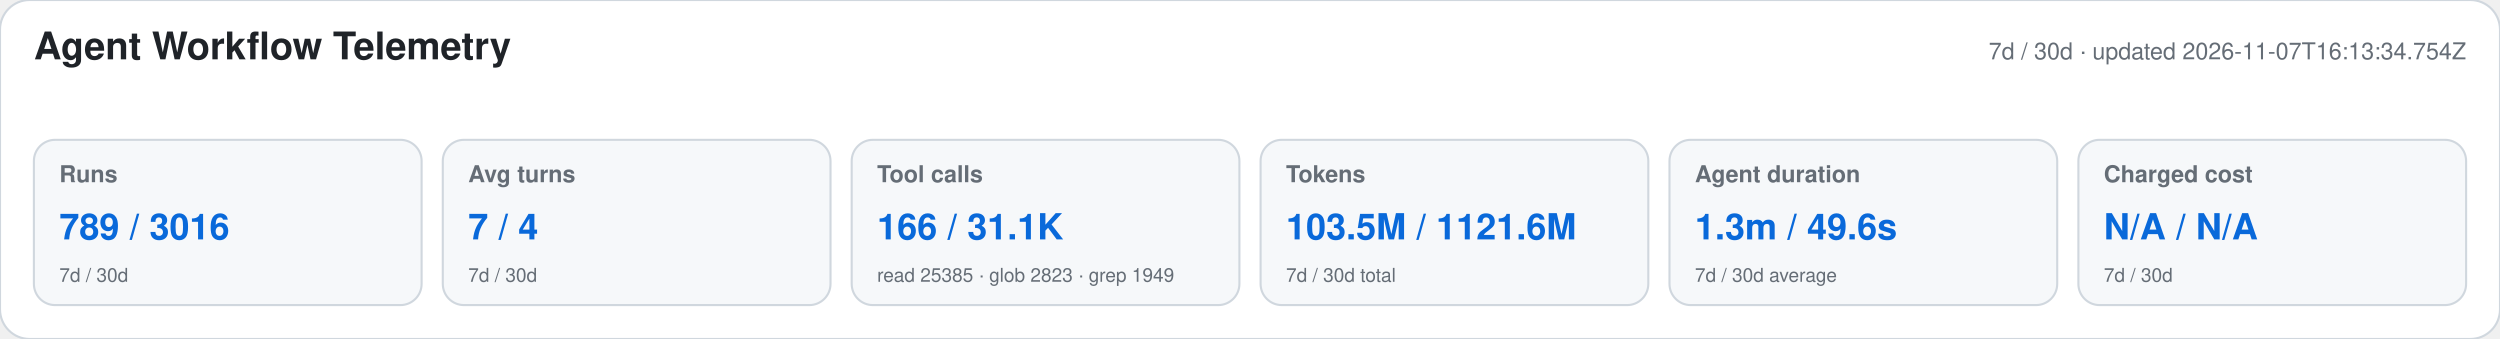
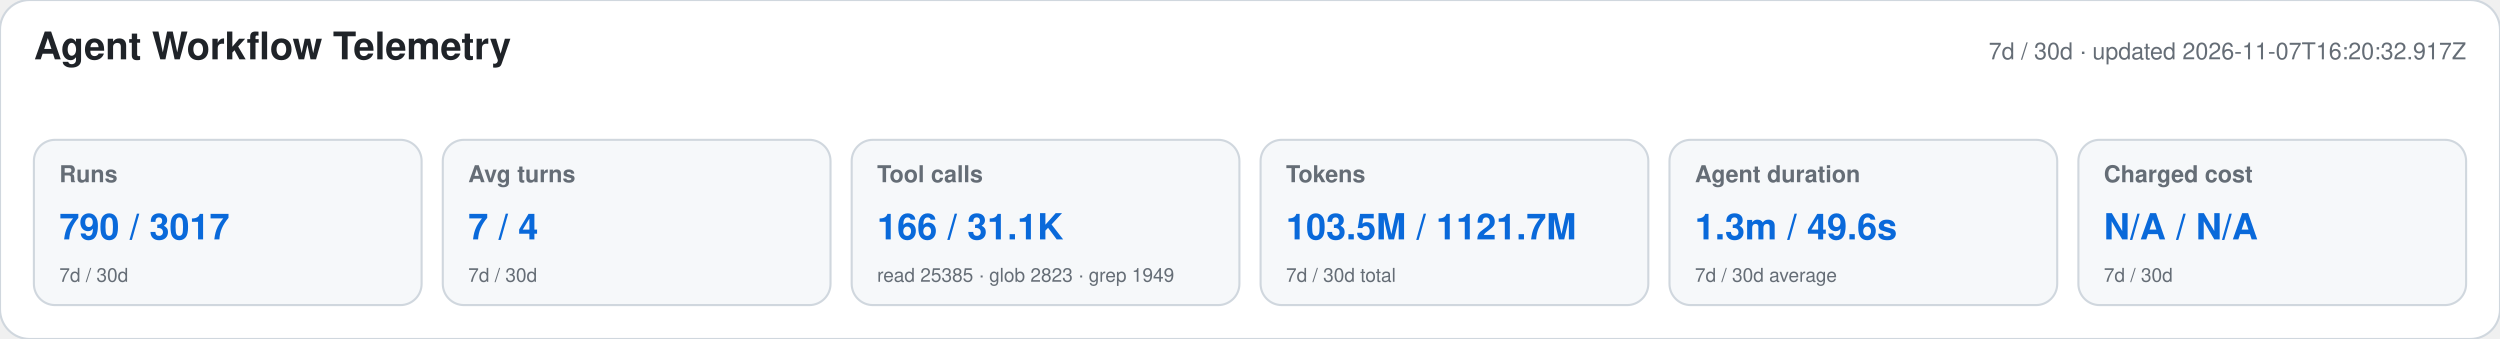
<svg xmlns="http://www.w3.org/2000/svg" width="1180" height="160" viewBox="0 0 1180 160" role="img" aria-labelledby="title desc">
  <style>text{font-family:-apple-system,BlinkMacSystemFont,"Segoe UI",Helvetica,Arial,sans-serif}.heading{font-size:18px;font-weight:650;fill:#1f2328}.meta,.label,.secondary{fill:#656d76}.meta,.label{font-size:11px}.label{font-weight:600}.primary{font-size:17px;font-weight:700;fill:#0969da}.secondary{font-size:9px}</style>
  <rect width="1180" height="160" rx="14" fill="#ffffff" stroke="#d0d7de" />
  <text x="16" y="28" class="heading">Agent Workflow Telemetry</text>
-   <text x="1164" y="28" text-anchor="end" class="meta">7d / 30d · updated 2026-11-07T16:13:34.754Z</text>
+   <text x="1164" y="28" text-anchor="end" class="meta">7d / 30d · updated 2026-11-07T16:20:32.917Z</text>
  <g>
    <rect x="16" y="66" width="183" height="78" rx="10" fill="#f6f8fa" stroke="#d0d7de" />
    <text x="28" y="86" class="label">Runs</text>
-     <text x="28" y="113" class="primary">789 / 3016</text>
+     <text x="28" y="113" class="primary">790 / 3017</text>
    <text x="28" y="133" class="secondary">7d / 30d</text>
  </g>
  <g>
    <rect x="209" y="66" width="183" height="78" rx="10" fill="#f6f8fa" stroke="#d0d7de" />
    <text x="221" y="86" class="label">Avg turns</text>
    <text x="221" y="113" class="primary">7 / 4</text>
    <text x="221" y="133" class="secondary">7d / 30d</text>
  </g>
  <g>
    <rect x="402" y="66" width="183" height="78" rx="10" fill="#f6f8fa" stroke="#d0d7de" />
    <text x="414" y="86" class="label">Tool calls</text>
    <text x="414" y="113" class="primary">166 / 31.1K</text>
    <text x="414" y="133" class="secondary">read 25385 · glob 2823 · grep 1949</text>
  </g>
  <g>
    <rect x="595" y="66" width="183" height="78" rx="10" fill="#f6f8fa" stroke="#d0d7de" />
    <text x="607" y="86" class="label">Tokens</text>
-     <text x="607" y="113" class="primary">103.5M / 1121.6M</text>
+     <text x="607" y="113" class="primary">103.5M / 1121.7M</text>
    <text x="607" y="133" class="secondary">7d / 30d total</text>
  </g>
  <g>
    <rect x="788" y="66" width="183" height="78" rx="10" fill="#f6f8fa" stroke="#d0d7de" />
    <text x="800" y="86" class="label">Agent duration</text>
    <text x="800" y="113" class="primary">1.3m / 49.6s</text>
    <text x="800" y="133" class="secondary">7d / 30d average</text>
  </g>
  <g>
    <rect x="981" y="66" width="183" height="78" rx="10" fill="#f6f8fa" stroke="#d0d7de" />
    <text x="993" y="86" class="label">Charged cost</text>
    <text x="993" y="113" class="primary">N/A / N/A</text>
    <text x="993" y="133" class="secondary">7d / 30d</text>
  </g>
</svg>
